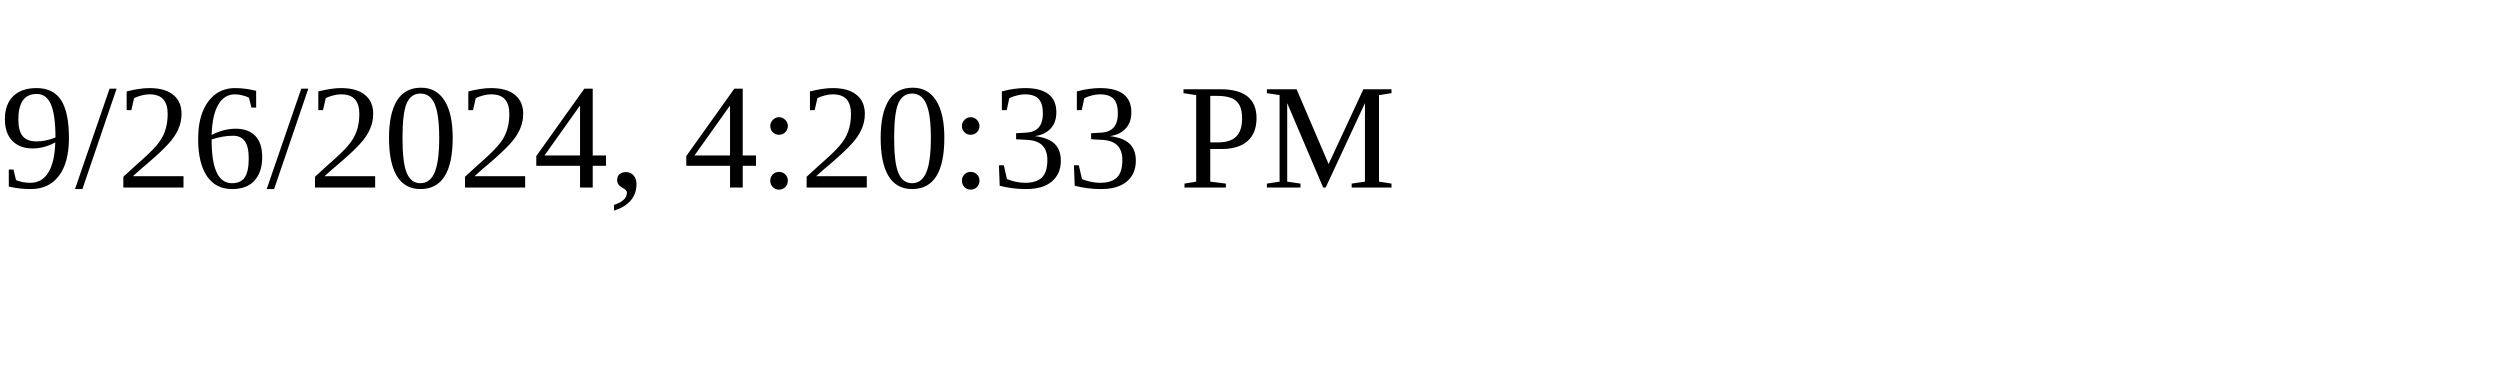
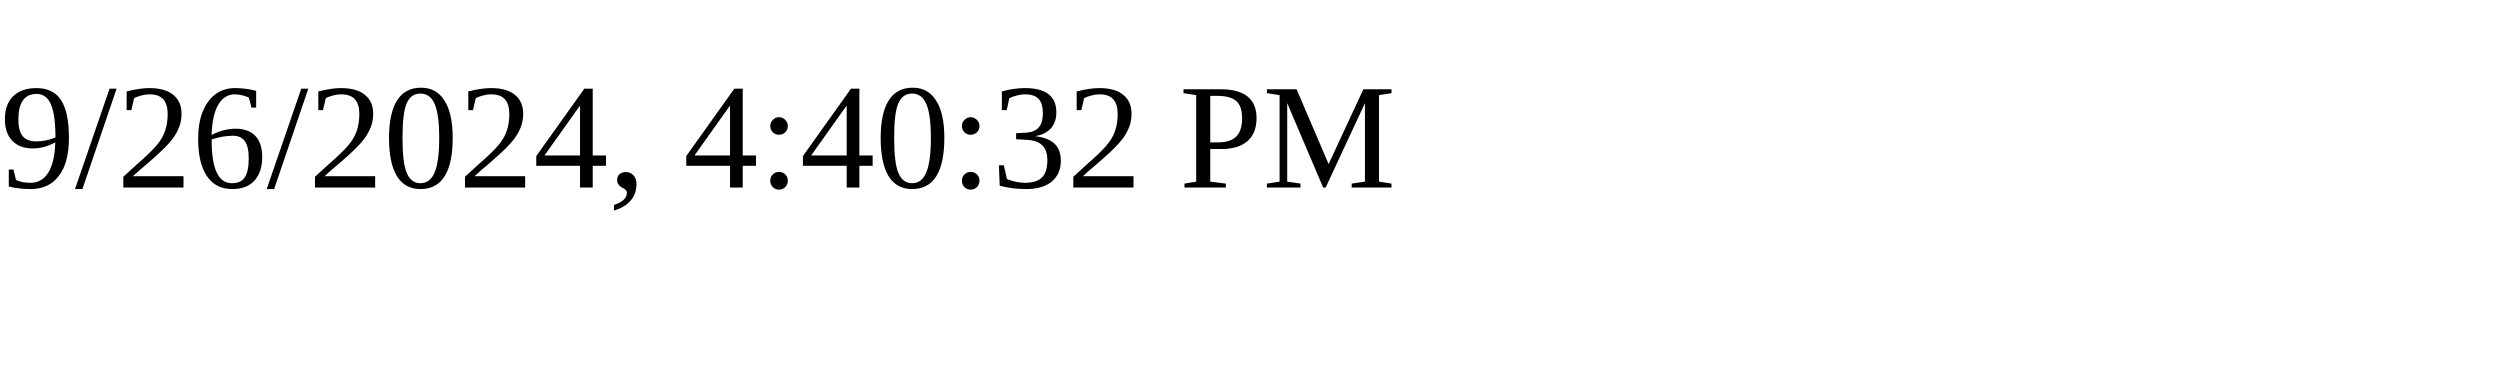
<svg xmlns="http://www.w3.org/2000/svg" height="30" width="200">
-   <text x="0" y="15">9/26/2024, 4:20:33 PM</text>
+   <text x="0" y="15">9/26/2024, 4:40:32 PM</text>
</svg>
